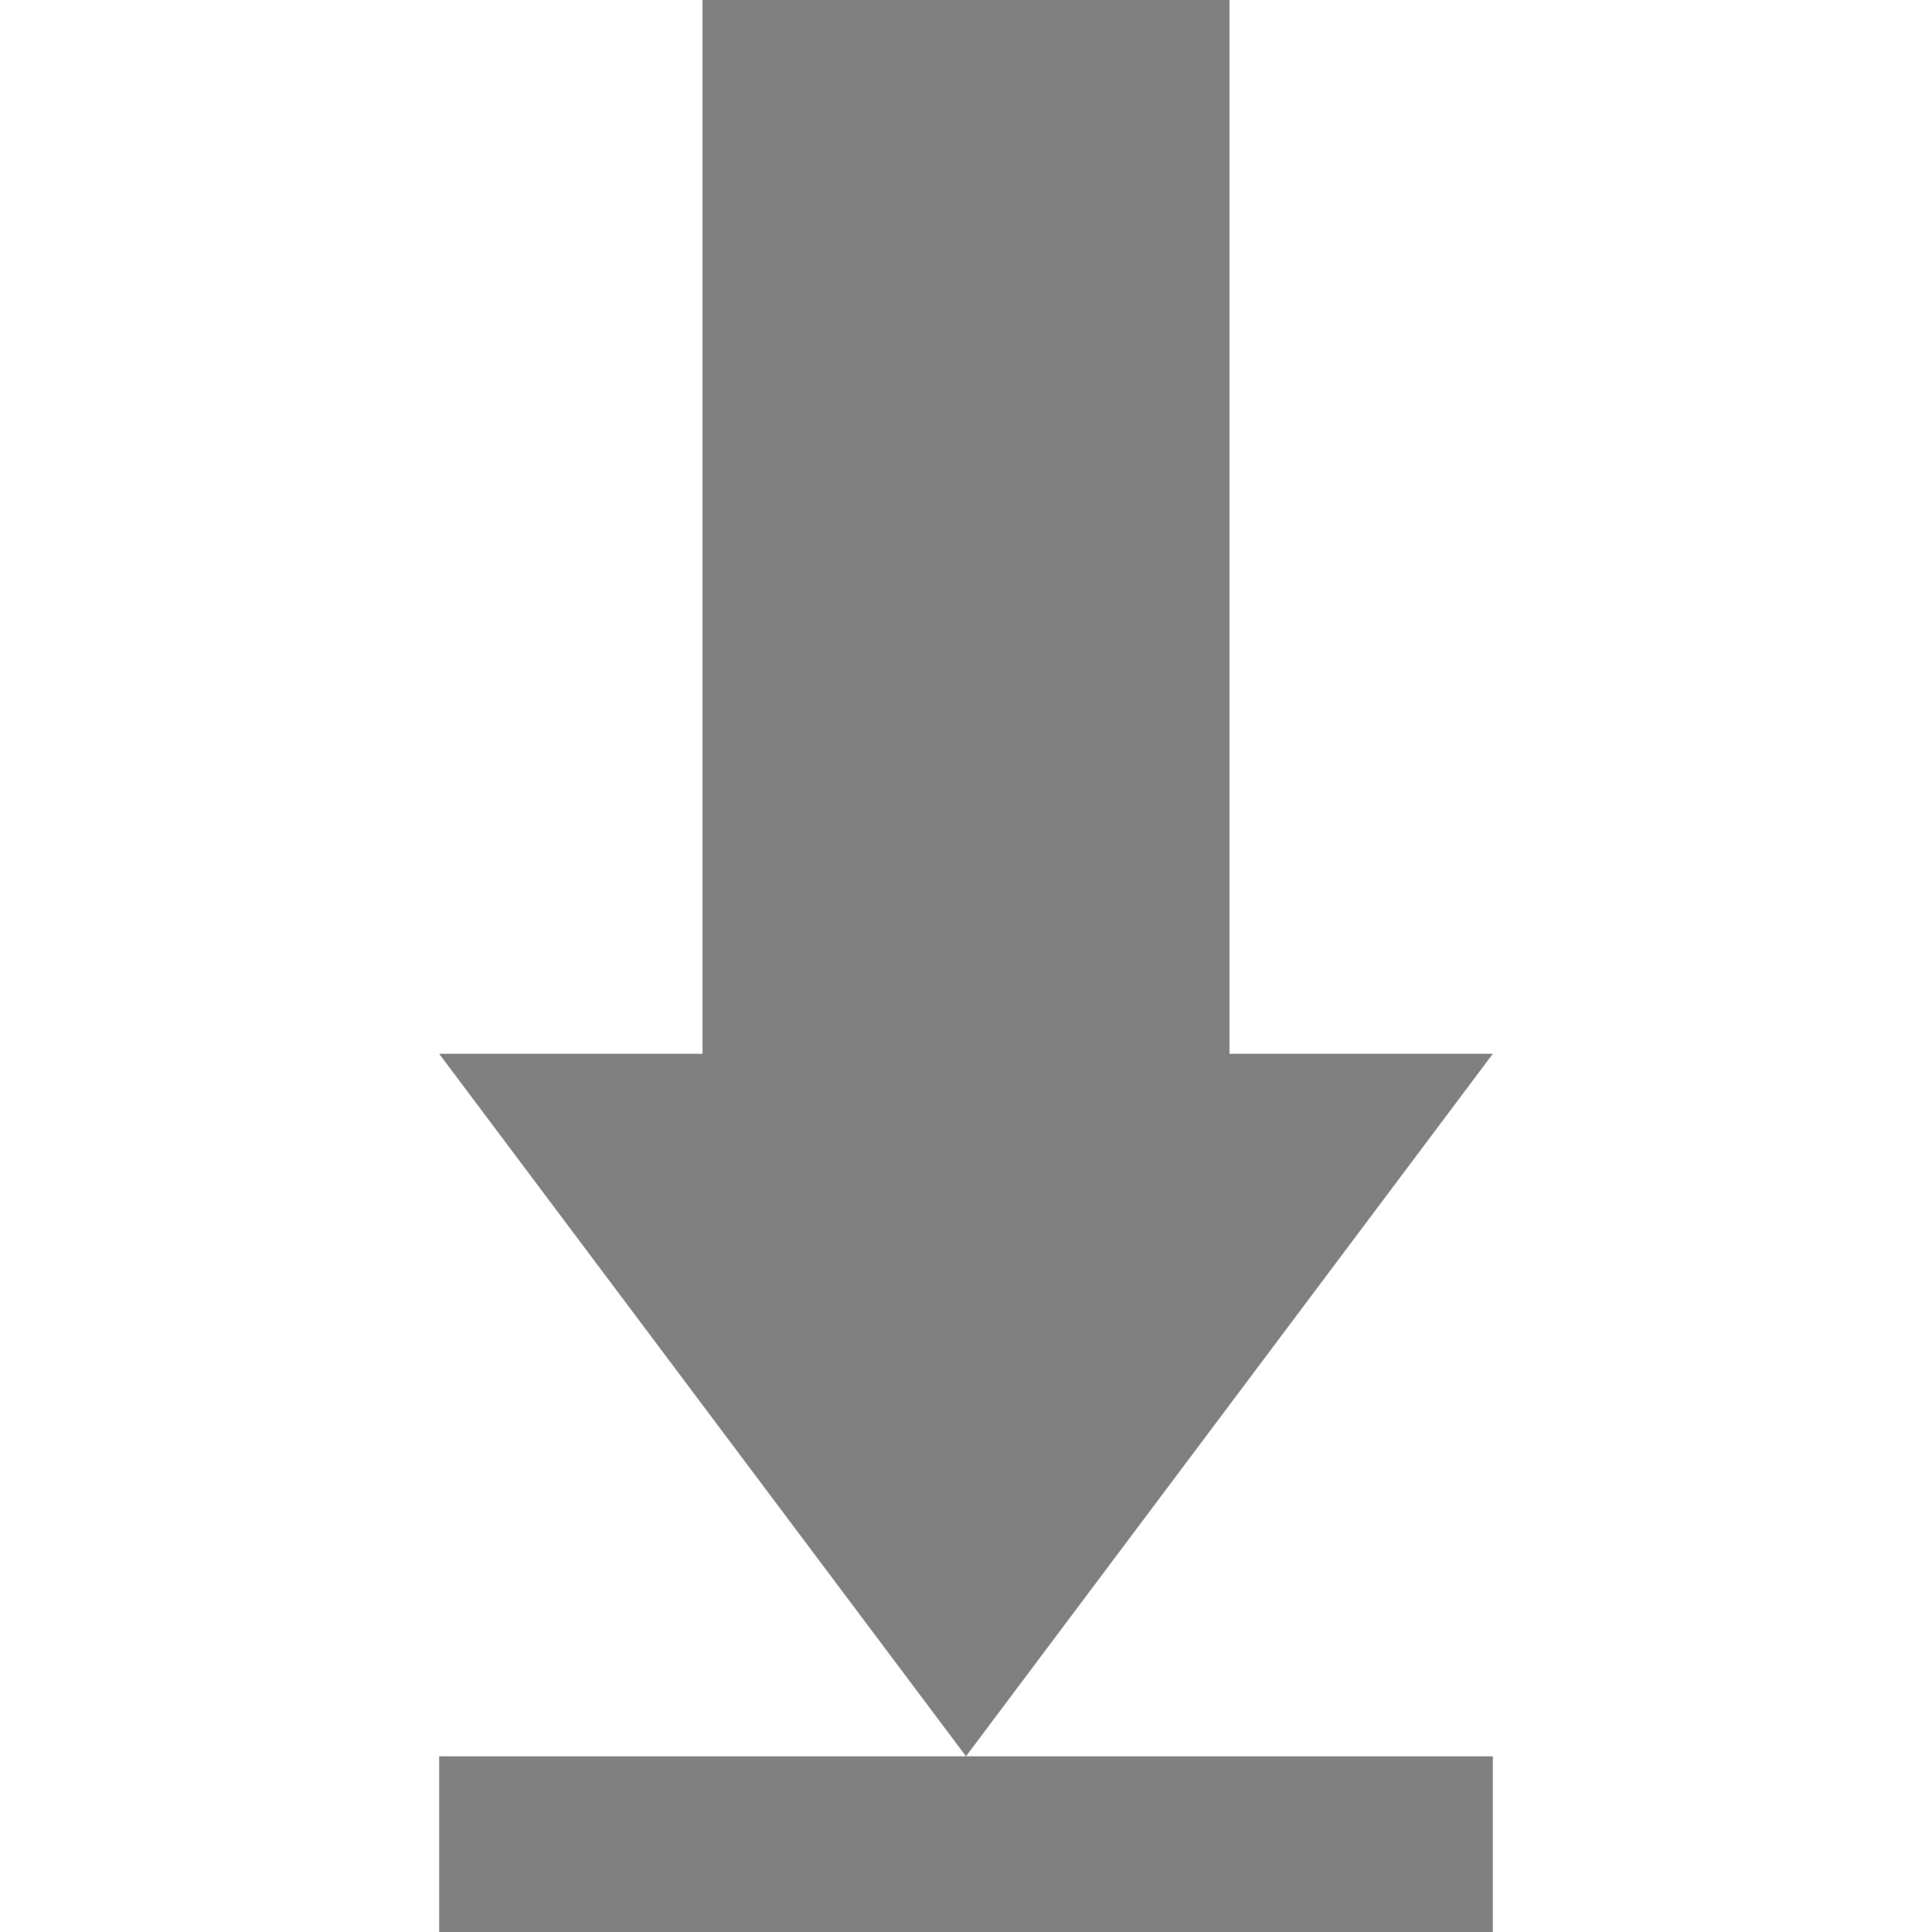
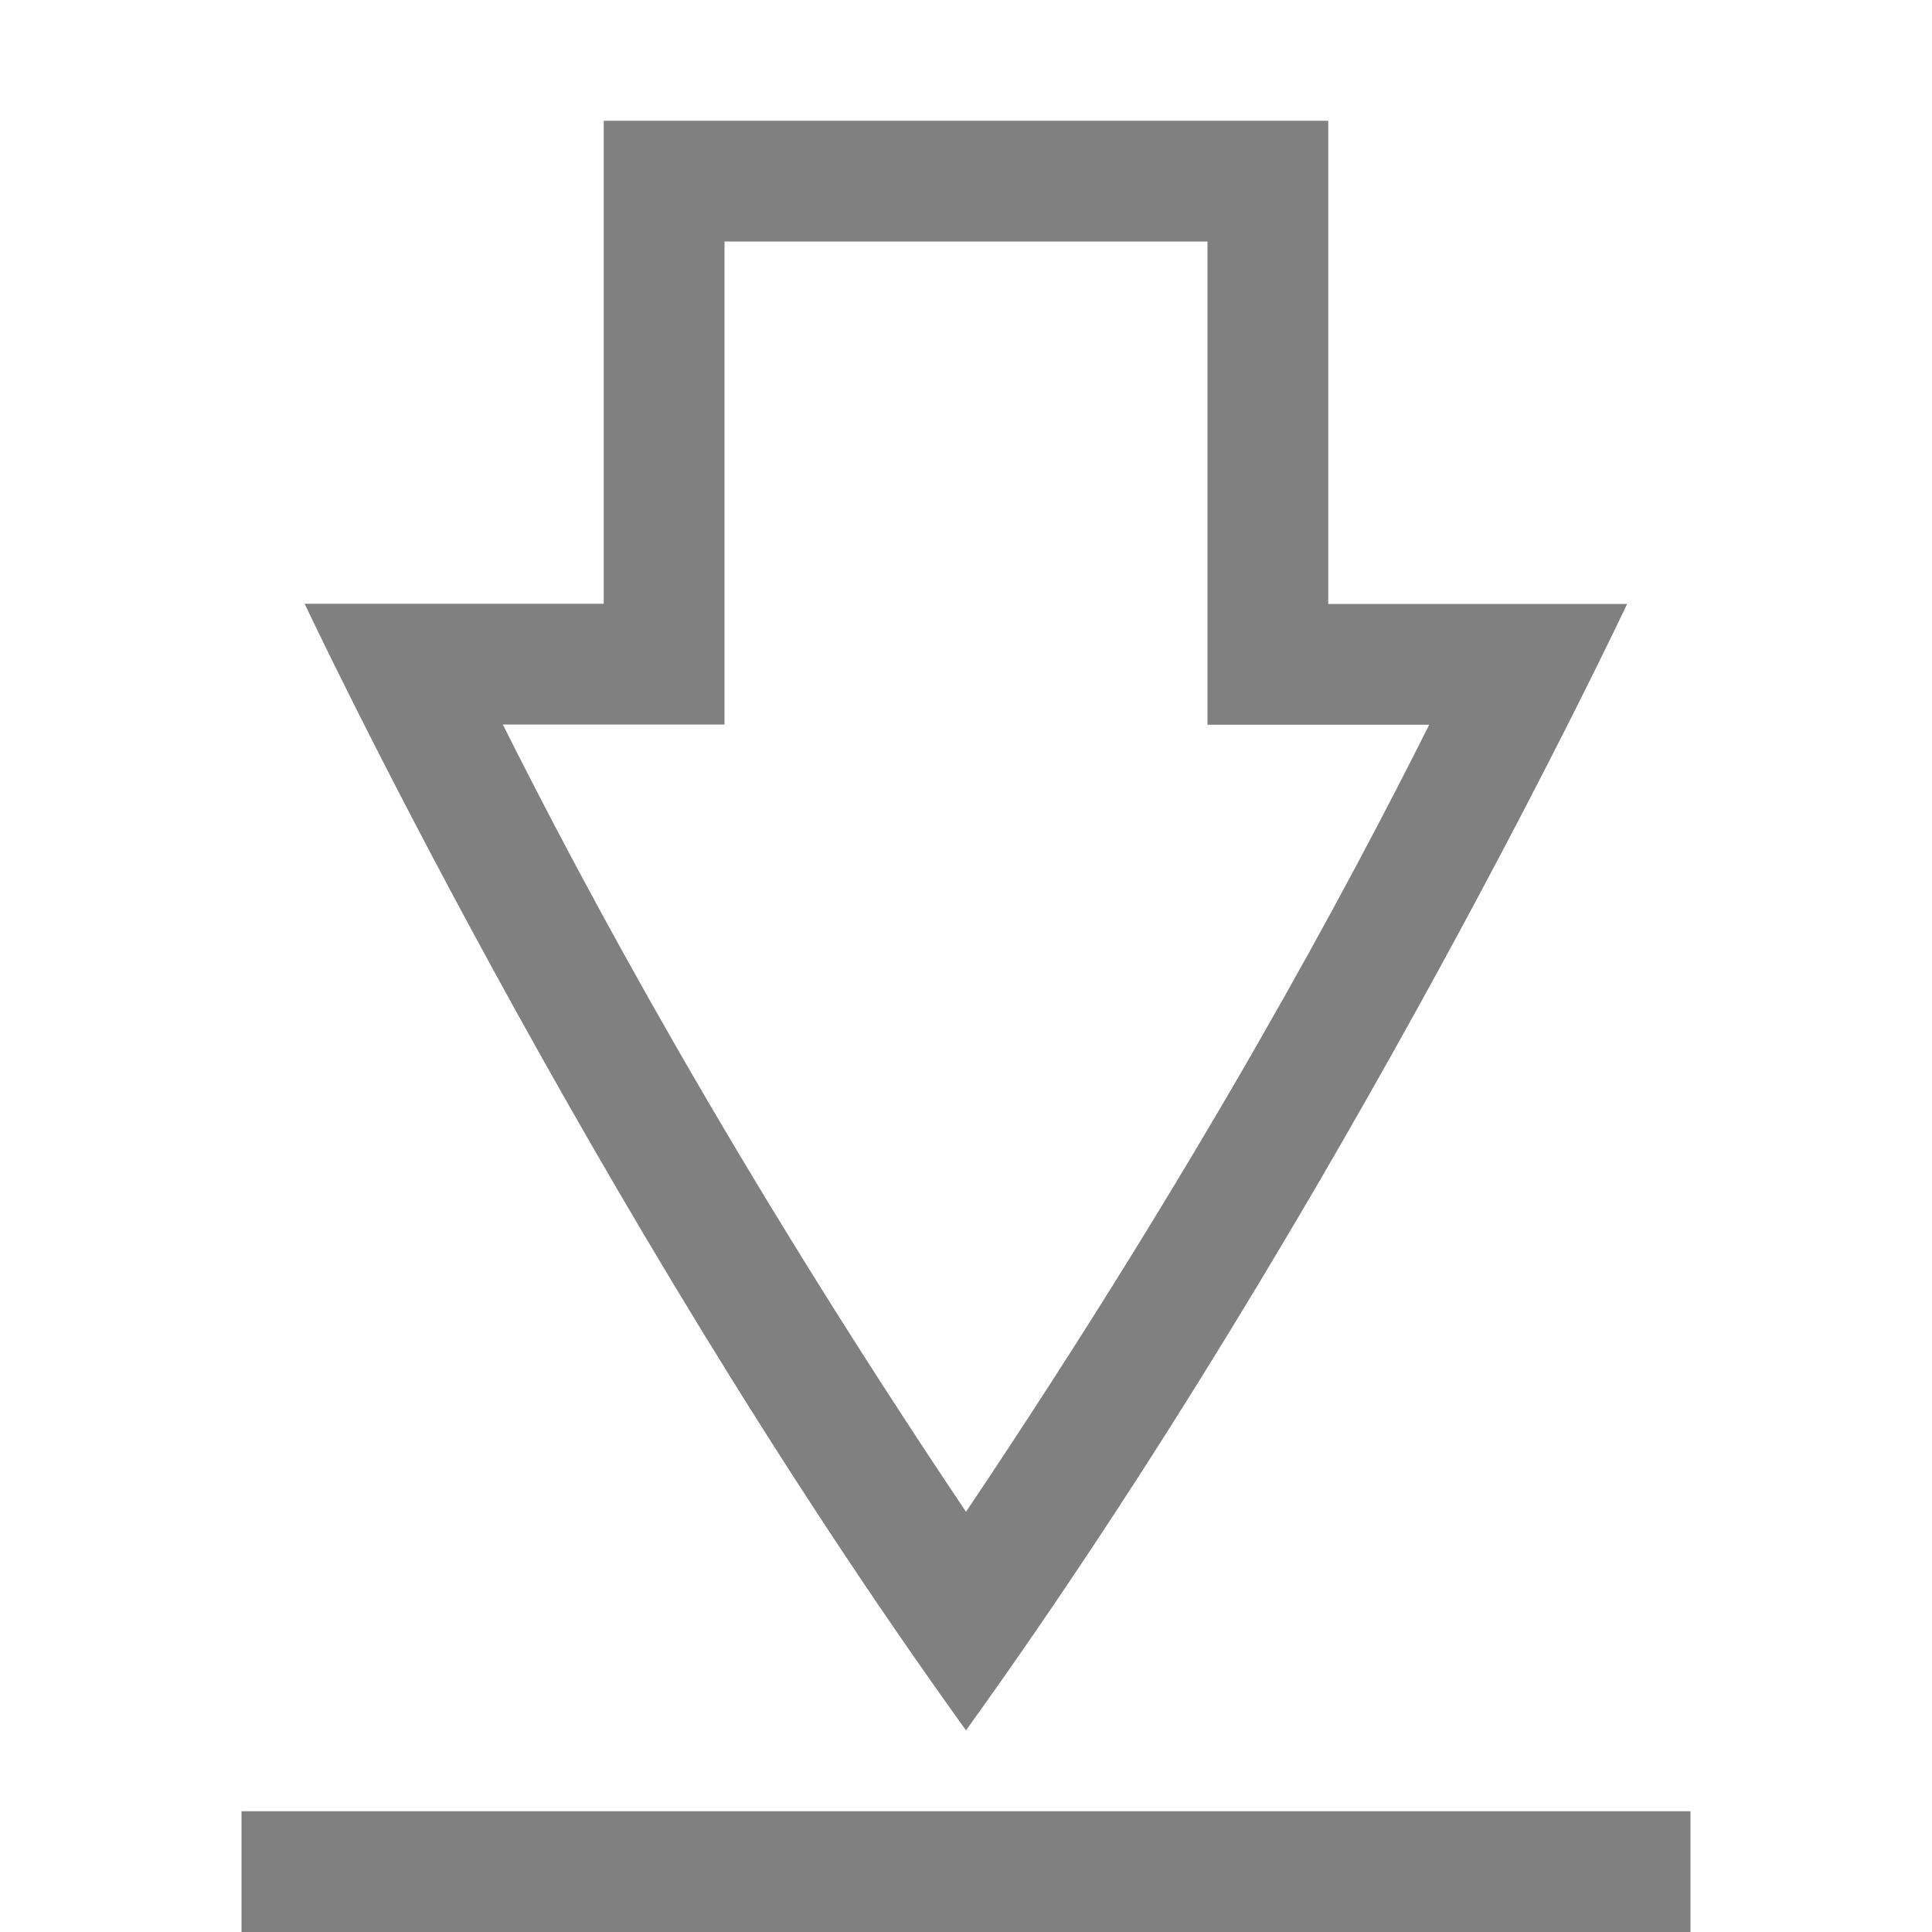
- <svg xmlns="http://www.w3.org/2000/svg" height="16" width="16" version="1.1" id="svg4">
-   <defs id="defs8">
-     <marker orient="auto" refY="0.0" refX="0.0" id="Arrow1Sstart" style="overflow:visible">
-       <path id="path989" d="M 0.0,0.0 L 5.0,-5.0 L -12.5,0.0 L 5.0,5.0 L 0.0,0.0 z " style="fill-rule:evenodd;stroke:#000000;stroke-width:1pt;stroke-opacity:1;fill:#000000;fill-opacity:1" transform="scale(0.2) translate(6,0)" />
-     </marker>
-     <marker orient="auto" refY="0.0" refX="0.0" id="Arrow2Mstart" style="overflow:visible">
-       <path id="path1001" style="fill-rule:evenodd;stroke-width:0.625;stroke-linejoin:round;stroke:#000000;stroke-opacity:1;fill:#000000;fill-opacity:1" d="M 8.719,4.034 L -2.207,0.016 L 8.719,-4.002 C 6.973,-1.63 6.983,1.616 8.719,4.034 z " transform="scale(0.6) translate(0,0)" />
-     </marker>
-     <marker orient="auto" refY="0.0" refX="0.0" id="TriangleOutL" style="overflow:visible">
-       <path id="path1119" d="M 5.77,0.0 L -2.88,5.0 L -2.88,-5.0 L 5.77,0.0 z " style="fill-rule:evenodd;stroke:#000000;stroke-width:1pt;stroke-opacity:1;fill:#000000;fill-opacity:1" transform="scale(0.8)" />
-     </marker>
-     <marker orient="auto" refY="0.0" refX="0.0" id="Tail" style="overflow:visible">
-       <g id="g1025" transform="scale(-1.2)" style="stroke:#000000;stroke-opacity:1;fill:#000000;fill-opacity:1">
-         <path id="path1013" d="M -3.805,-3.959 L 0.544,0" style="fill:#000000;fill-rule:evenodd;stroke:#000000;stroke-width:0.8;stroke-linecap:round;stroke-opacity:1;fill-opacity:1" />
-         <path id="path1015" d="M -1.287,-3.959 L 3.062,0" style="fill:#000000;fill-rule:evenodd;stroke:#000000;stroke-width:0.8;stroke-linecap:round;stroke-opacity:1;fill-opacity:1" />
-         <path id="path1017" d="M 1.305,-3.959 L 5.654,0" style="fill:#000000;fill-rule:evenodd;stroke:#000000;stroke-width:0.8;stroke-linecap:round;stroke-opacity:1;fill-opacity:1" />
-         <path id="path1019" d="M -3.805,4.178 L 0.544,0.22" style="fill:#000000;fill-rule:evenodd;stroke:#000000;stroke-width:0.8;stroke-linecap:round;stroke-opacity:1;fill-opacity:1" />
-         <path id="path1021" d="M -1.287,4.178 L 3.062,0.22" style="fill:#000000;fill-rule:evenodd;stroke:#000000;stroke-width:0.8;stroke-linecap:round;stroke-opacity:1;fill-opacity:1" />
-         <path id="path1023" d="M 1.305,4.178 L 5.654,0.22" style="fill:#000000;fill-rule:evenodd;stroke:#000000;stroke-width:0.8;stroke-linecap:round;stroke-opacity:1;fill-opacity:1" />
-       </g>
-     </marker>
-     <marker orient="auto" refY="0.0" refX="0.0" id="Arrow2Lend" style="overflow:visible;">
-       <path id="path998" style="fill-rule:evenodd;stroke-width:0.625;stroke-linejoin:round;stroke:#000000;stroke-opacity:1;fill:#000000;fill-opacity:1" d="M 8.719,4.034 L -2.207,0.016 L 8.719,-4.002 C 6.973,-1.63 6.983,1.616 8.719,4.034 z " transform="scale(1.1) rotate(180) translate(1,0)" />
-     </marker>
-   </defs>
-   <path style="fill:#808080;fill-opacity:1;stroke:none;stroke-width:0.588;stroke-miterlimit:4;stroke-dasharray:none;stroke-opacity:1" d="M 5.818 0 L 5.818 4.363 L 5.818 8.727 L 3.637 8.727 L 8 14.545 L 12.363 8.727 L 10.182 8.727 L 10.182 4.363 L 10.182 0 L 5.818 0 z M 8 14.545 L 3.637 14.545 L 3.637 16 L 8 16 L 12.363 16 L 12.363 14.545 L 8 14.545 z " id="rect820-6" />
+ <svg xmlns="http://www.w3.org/2000/svg" height="16" width="16">
+   <path d="M5 1v4H2.523S4.857 9.965 8 14.33c3.142-4.365 5.475-9.328 5.475-9.328H11V1zm1 1h4v4.002h1.836C11.16 7.352 9.941 9.63 8 12.52 6.06 9.63 4.84 7.35 4.164 6H6zM2 15v1h12v-1z" fill="gray" overflow="visible" style="marker:none" color="#000" />
</svg>
